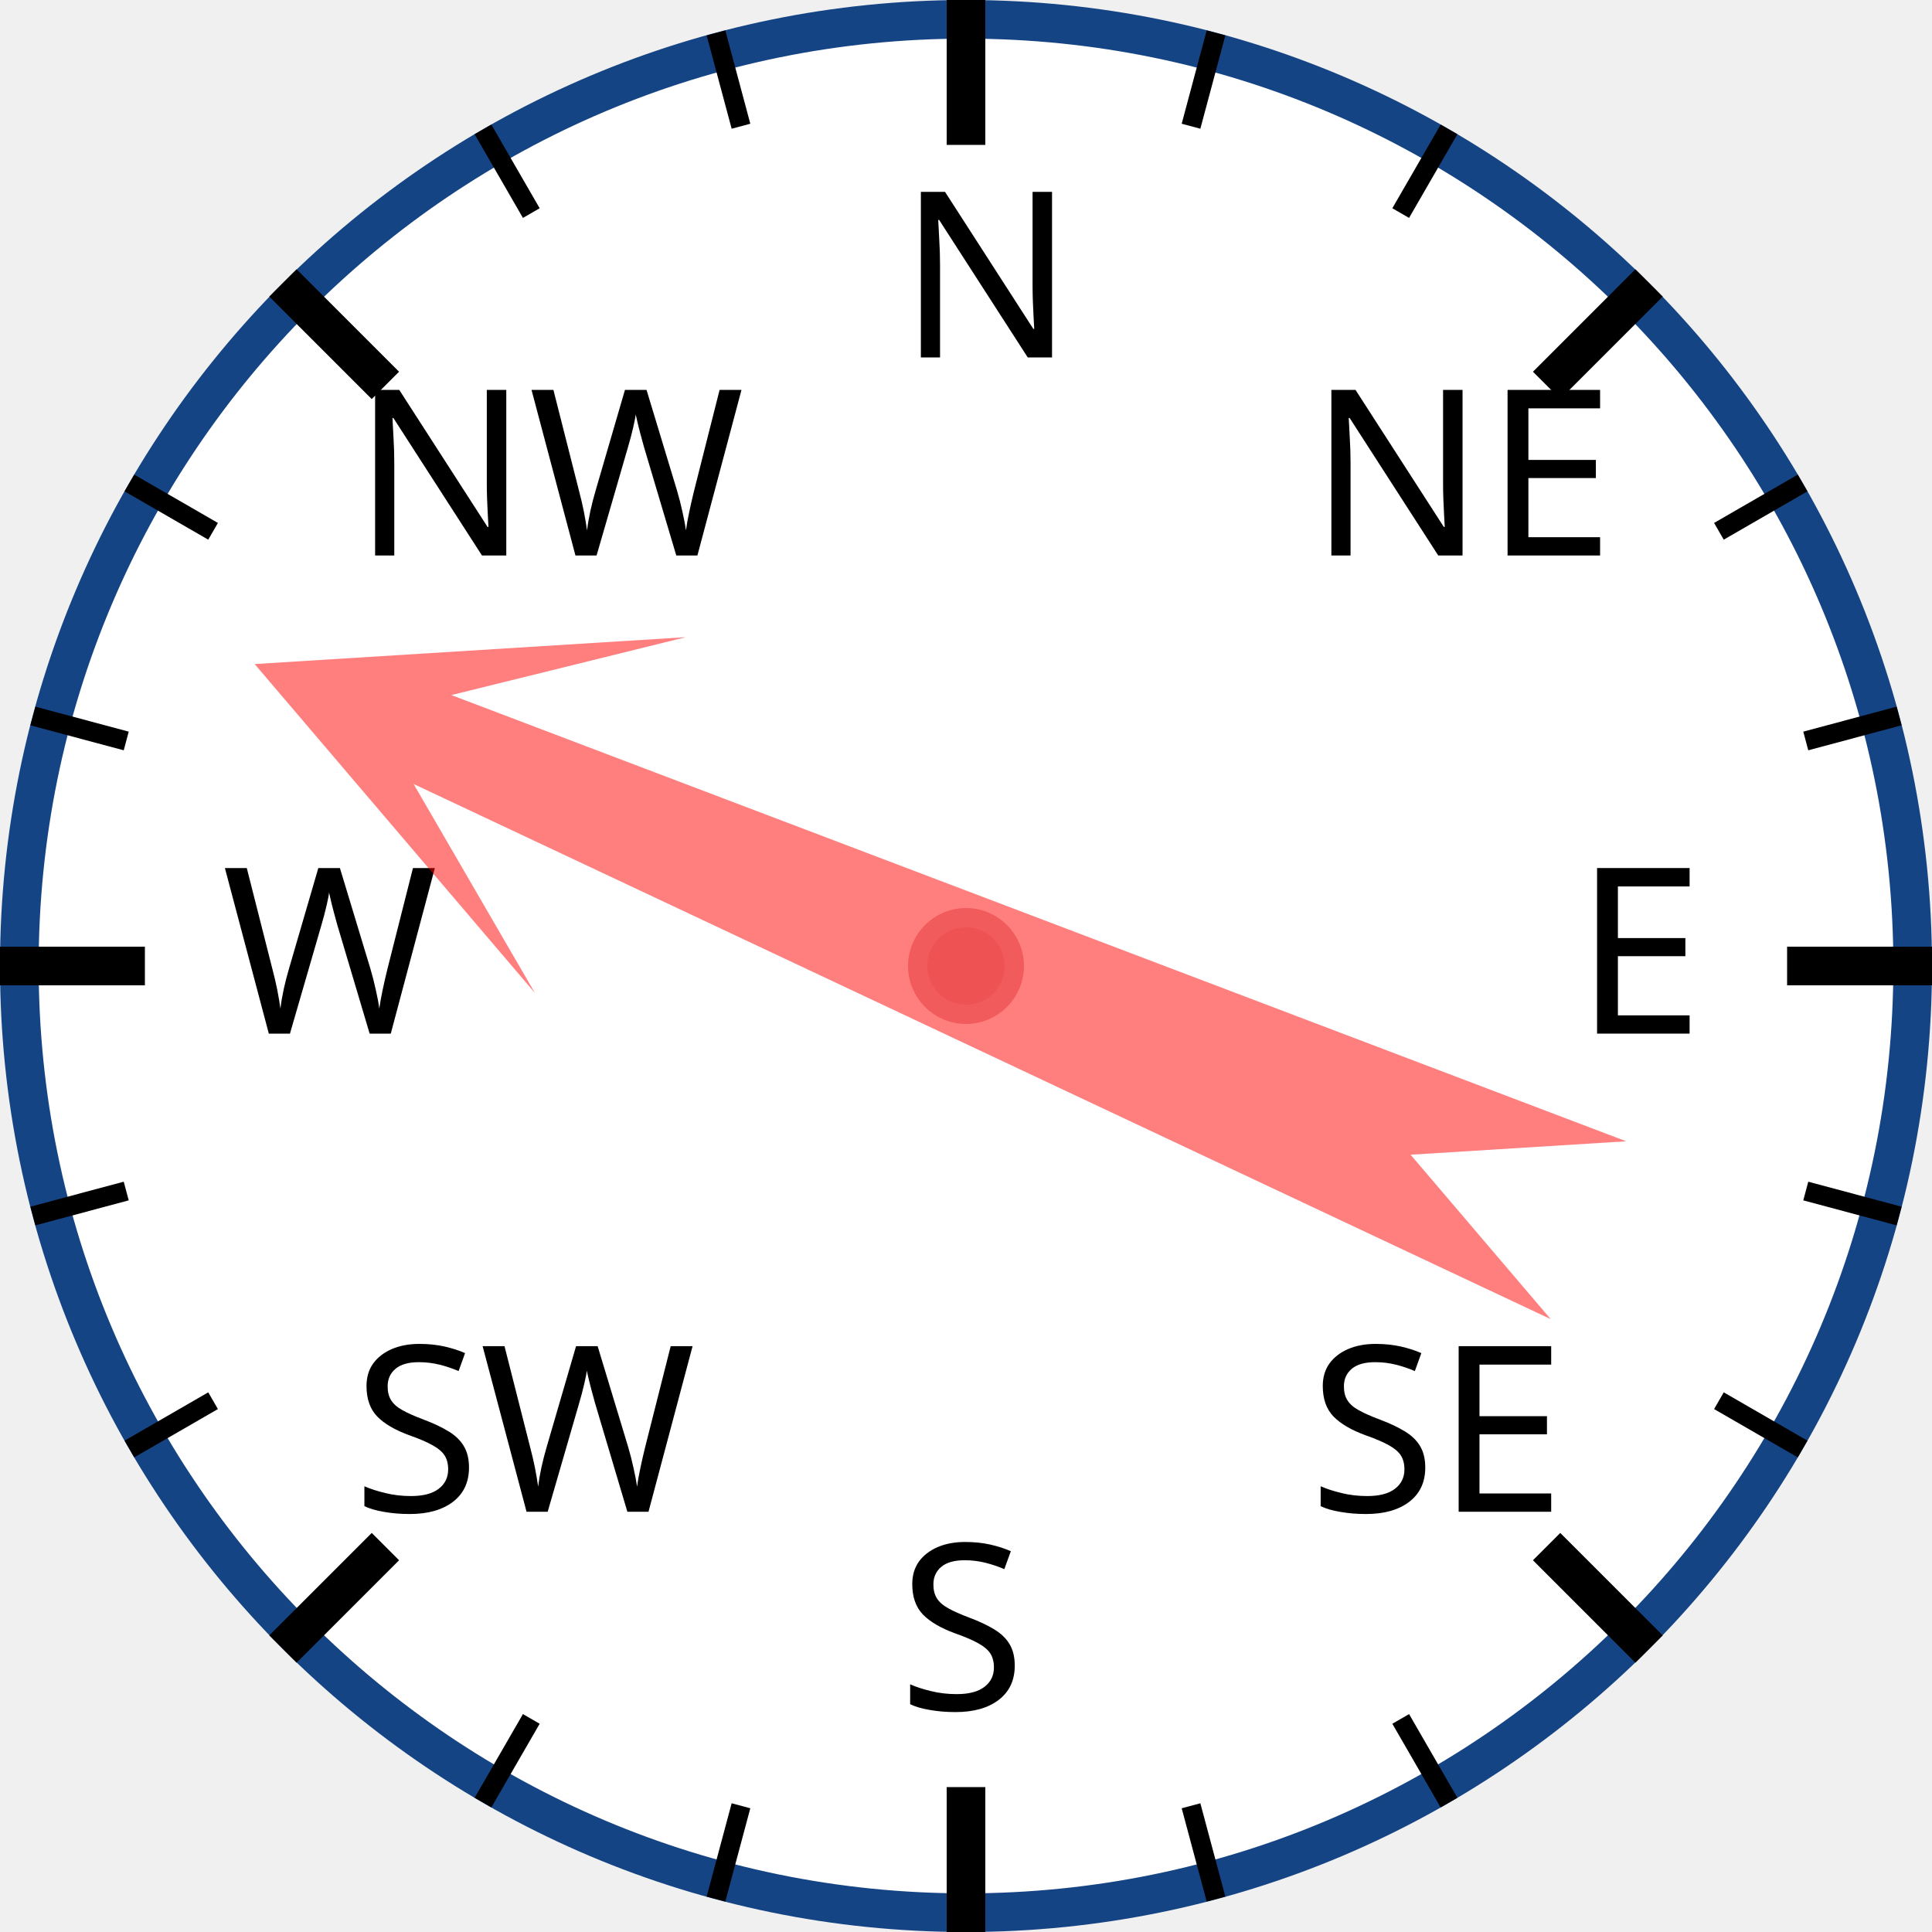
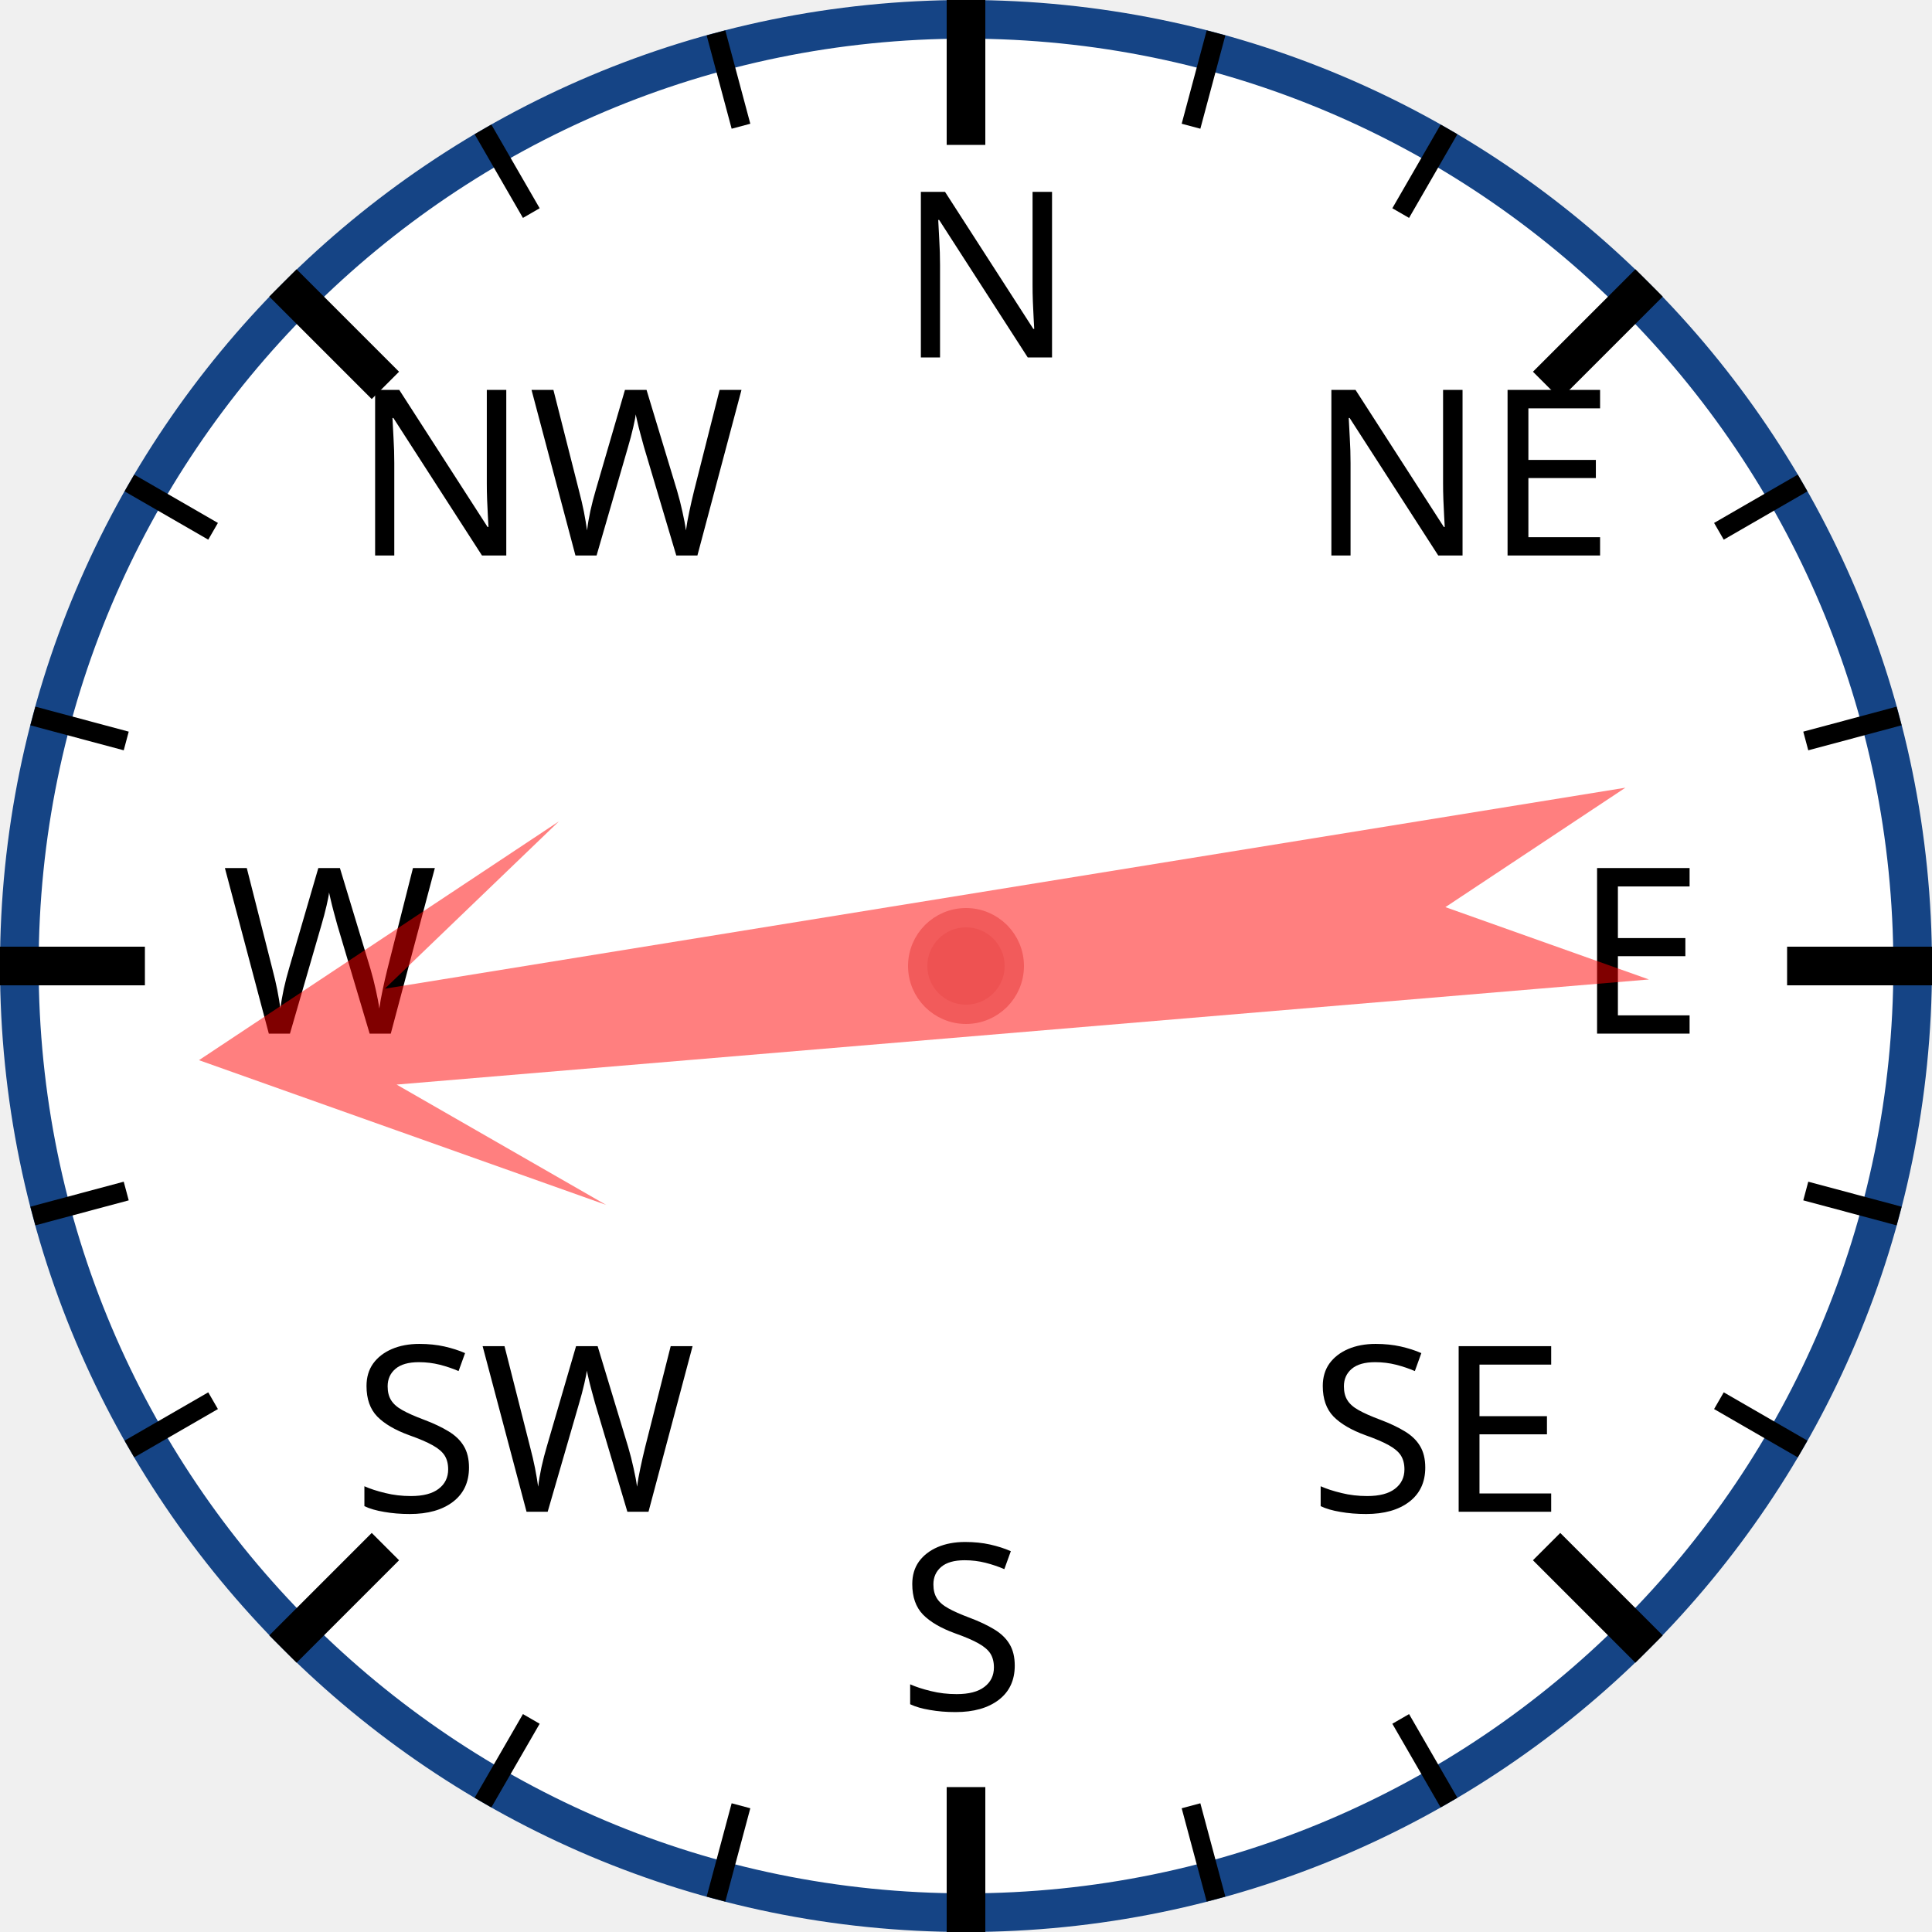
<svg xmlns="http://www.w3.org/2000/svg" width="120px" height="120px" viewBox="0 0 200 200">
  <circle cx="100" cy="100" r="98" style="fill: white; stroke: #154485; stroke-width: 4;" />
  <text x="93.0" y="37.0" style="font-family: sans-serif; font-size: 18pt;">N</text>
  <line x1="100.0" y1="0.0" x2="100.0" y2="15.0" style="stroke: black; stroke-width: 4;" />
  <line x1="74.118" y1="3.407" x2="76.706" y2="13.067" style="stroke: black; stroke-width: 2;" />
  <line x1="50" y1="13.397" x2="55" y2="22.058" style="stroke: black; stroke-width: 2;" />
  <text x="36.503" y="57.503" style="font-family: sans-serif; font-size: 18pt;">NW</text>
  <line x1="29.289" y1="29.289" x2="39.896" y2="39.896" style="stroke: black; stroke-width: 4;" />
  <line x1="13.397" y1="50" x2="22.058" y2="55" style="stroke: black; stroke-width: 2;" />
  <line x1="3.407" y1="74.118" x2="13.067" y2="76.706" style="stroke: black; stroke-width: 2;" />
  <text x="23.0" y="107.0" style="font-family: sans-serif; font-size: 18pt;">W</text>
  <line x1="0.0" y1="100.0" x2="15.0" y2="100.0" style="stroke: black; stroke-width: 4;" />
  <line x1="3.407" y1="125.882" x2="13.067" y2="123.294" style="stroke: black; stroke-width: 2;" />
  <line x1="13.397" y1="150" x2="22.058" y2="145" style="stroke: black; stroke-width: 2;" />
  <text x="36.503" y="156.497" style="font-family: sans-serif; font-size: 18pt;">SW</text>
  <line x1="29.289" y1="170.711" x2="39.896" y2="160.104" style="stroke: black; stroke-width: 4;" />
  <line x1="50" y1="186.603" x2="55" y2="177.942" style="stroke: black; stroke-width: 2;" />
  <line x1="74.118" y1="196.593" x2="76.706" y2="186.933" style="stroke: black; stroke-width: 2;" />
  <text x="93" y="177.0" style="font-family: sans-serif; font-size: 18pt;">S</text>
  <line x1="100" y1="200.0" x2="100" y2="185.0" style="stroke: black; stroke-width: 4;" />
  <line x1="125.882" y1="196.593" x2="123.294" y2="186.933" style="stroke: black; stroke-width: 2;" />
  <line x1="150.0" y1="186.603" x2="145.0" y2="177.942" style="stroke: black; stroke-width: 2;" />
  <text x="135.497" y="156.497" style="font-family: sans-serif; font-size: 18pt;">SE</text>
  <line x1="170.711" y1="170.711" x2="160.104" y2="160.104" style="stroke: black; stroke-width: 4;" />
  <line x1="186.603" y1="150" x2="177.942" y2="145" style="stroke: black; stroke-width: 2;" />
  <line x1="196.593" y1="125.882" x2="186.933" y2="123.294" style="stroke: black; stroke-width: 2;" />
  <text x="163.0" y="107" style="font-family: sans-serif; font-size: 18pt;">E</text>
  <line x1="200.0" y1="100" x2="185.0" y2="100" style="stroke: black; stroke-width: 4;" />
  <line x1="196.593" y1="74.118" x2="186.933" y2="76.706" style="stroke: black; stroke-width: 2;" />
  <line x1="186.603" y1="50" x2="177.942" y2="55" style="stroke: black; stroke-width: 2;" />
  <text x="135.497" y="57.503" style="font-family: sans-serif; font-size: 18pt;">NE</text>
  <line x1="170.711" y1="29.289" x2="160.104" y2="39.896" style="stroke: black; stroke-width: 4;" />
  <line x1="150" y1="13.397" x2="145" y2="22.058" style="stroke: black; stroke-width: 2;" />
  <line x1="125.882" y1="3.407" x2="123.294" y2="13.067" style="stroke: black; stroke-width: 2;" />
-   <polygon points="100 20 120 60 105 40 110 170 100 150 90 170 95 40 80 60" style="fill: red; fill-opacity: 0.5;" transform="rotate(293,100,100)" />
+   <polygon points="100 20 120 60 105 40 110 170 100 150 90 170 95 40 80 60" style="fill: red; fill-opacity: 0.5;" transform="rotate(263,100,100)" />
  <circle cx="100" cy="100" r="5" style="fill: #EE5252; stroke: #F25B5B; stroke-width: 2;" />
</svg>
